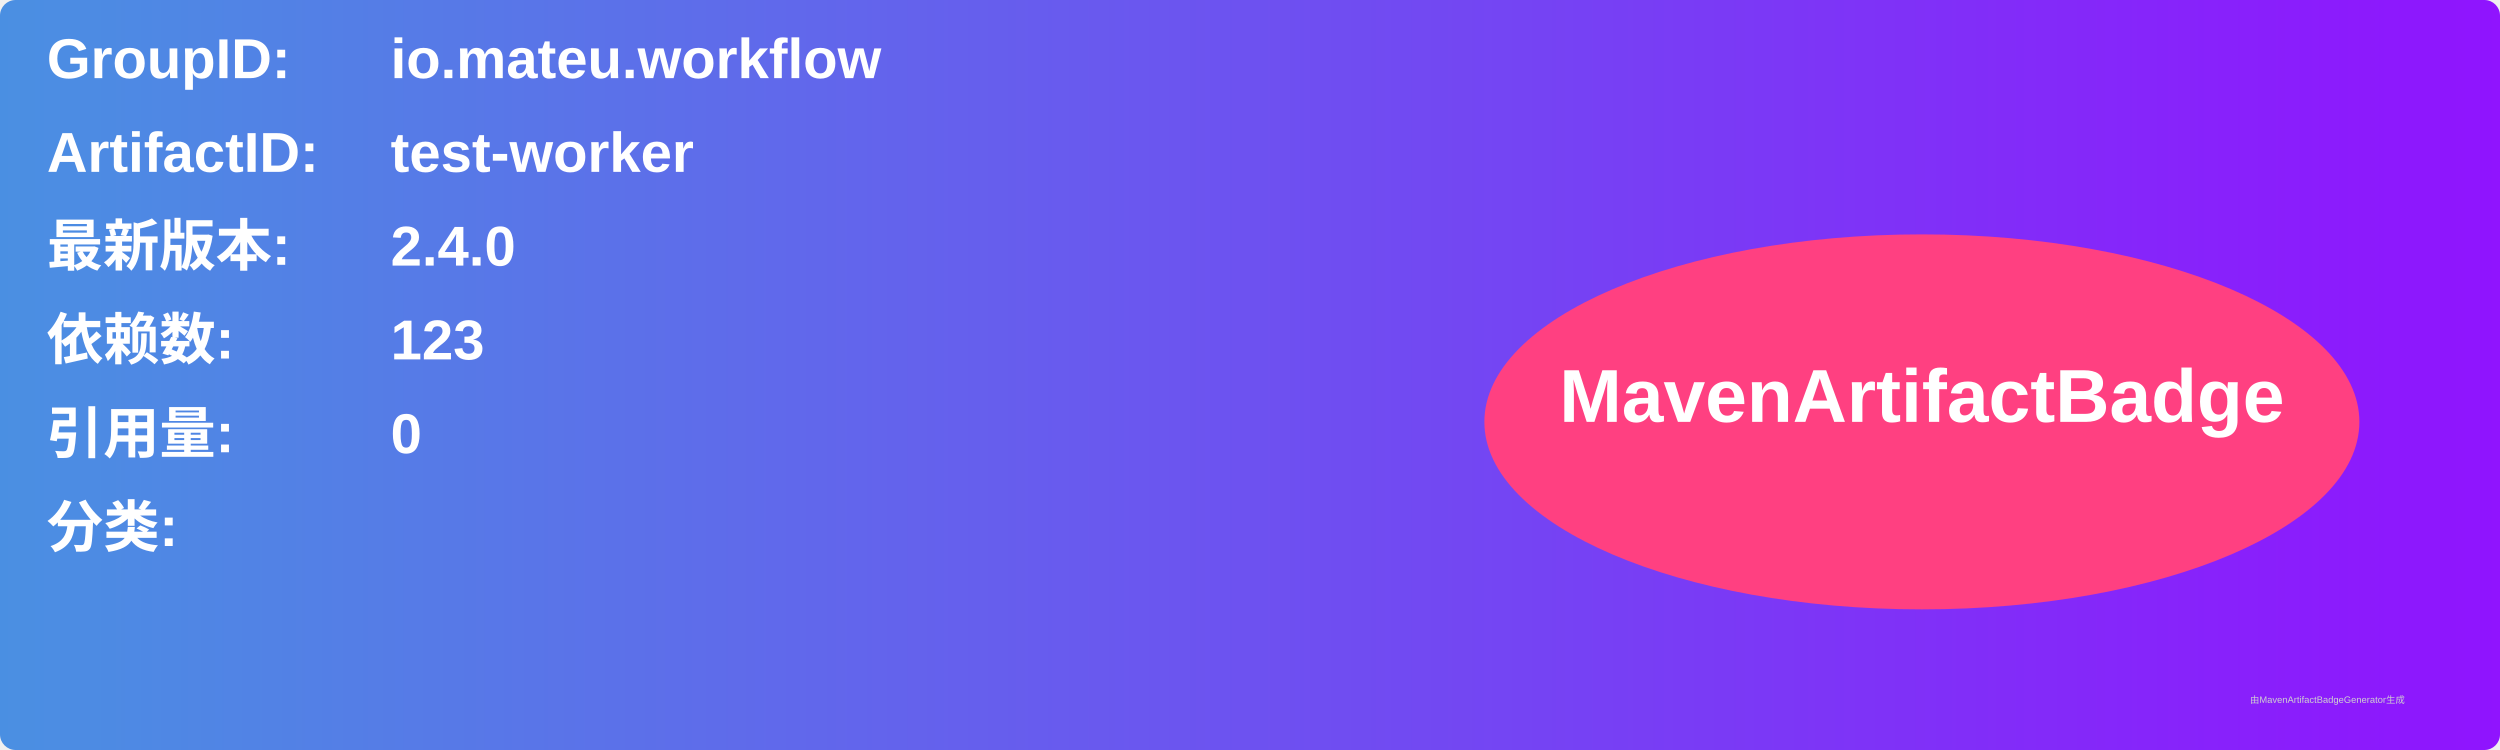
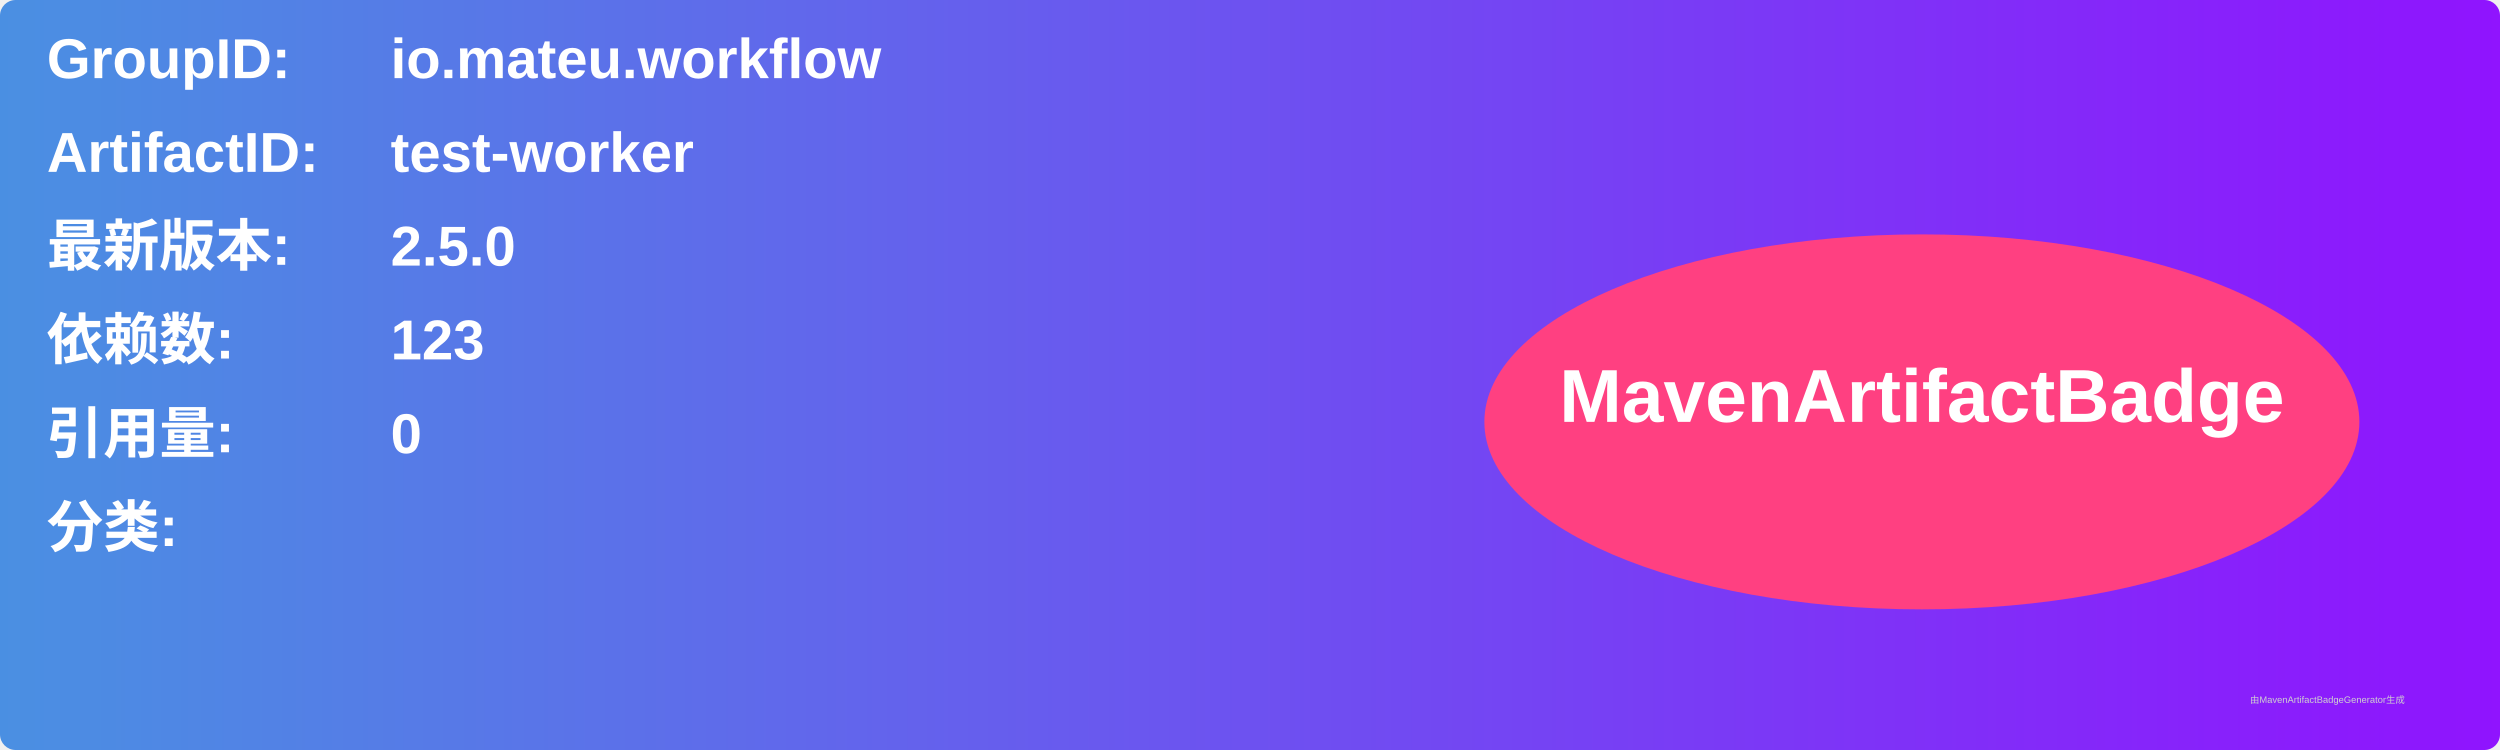
<svg xmlns="http://www.w3.org/2000/svg" width="800" height="240" viewBox="0 0 800 240">
  <linearGradient id="grad" x1="0%" y1="0%" x2="100%" y2="0%">
    <stop offset="0%" stop-color="#4a90e2" />
    <stop offset="100%" stop-color="#9013fe" />
  </linearGradient>
  <rect width="100%" height="100%" rx="5" ry="5" fill="url(#grad)" />
  <g transform="translate(15, 15)">
    <text x="0" y="10" font-family="Arial" font-size="18" fill="white" font-weight="bold" width="260">GroupID:</text>
    <text x="110" y="10" font-family="Arial" font-size="18" fill="white" font-weight="bold" width="460">io.mateu.workflow</text>
    <text x="0" y="40" font-family="Arial" font-size="18" fill="white" font-weight="bold" width="260">ArtifactID:</text>
    <text x="110" y="40" font-family="Arial" font-size="18" fill="white" font-weight="bold" width="460">test-worker</text>
    <text x="0" y="70" font-family="Arial" font-size="18" fill="white" font-weight="bold">最新版本:</text>
    <text x="110" y="70" font-family="Arial" font-size="18" fill="white" font-weight="bold">
-       <tspan font-weight="bold">2.4.0</tspan>
+       <tspan font-weight="bold">2.5.0</tspan>
    </text>
    <text x="0" y="100" font-family="Arial" font-size="18" fill="white" font-weight="bold">依赖数: </text>
    <text x="110" y="100" font-family="Arial" font-size="18" fill="white">
      <tspan font-weight="bold">123</tspan>
    </text>
    <text x="0" y="130" font-family="Arial" font-size="18" fill="white" font-weight="bold">引用量: </text>
    <text x="110" y="130" font-family="Arial" font-size="18" fill="white">
      <tspan font-weight="bold">0</tspan>
    </text>
    <text x="0" y="160" font-family="Arial" font-size="18" fill="white" font-weight="bold">分类:</text>
    <text x="10" y="190" font-family="Arial" font-size="10" fill="white">
      <tspan font-weight="bold" />
    </text>
    <ellipse cx="600" cy="120" rx="140" ry="60" fill="#ff4081" />
    <text x="600" y="120" text-anchor="middle" font-family="Arial" font-size="24" fill="white" font-weight="bold">MavenArtifactBadge</text>
  </g>
  <text x="720" y="225" font-family="Arial" font-size="3" fill="#d0d0d0">由MavenArtifactBadgeGenerator生成</text>
</svg>
